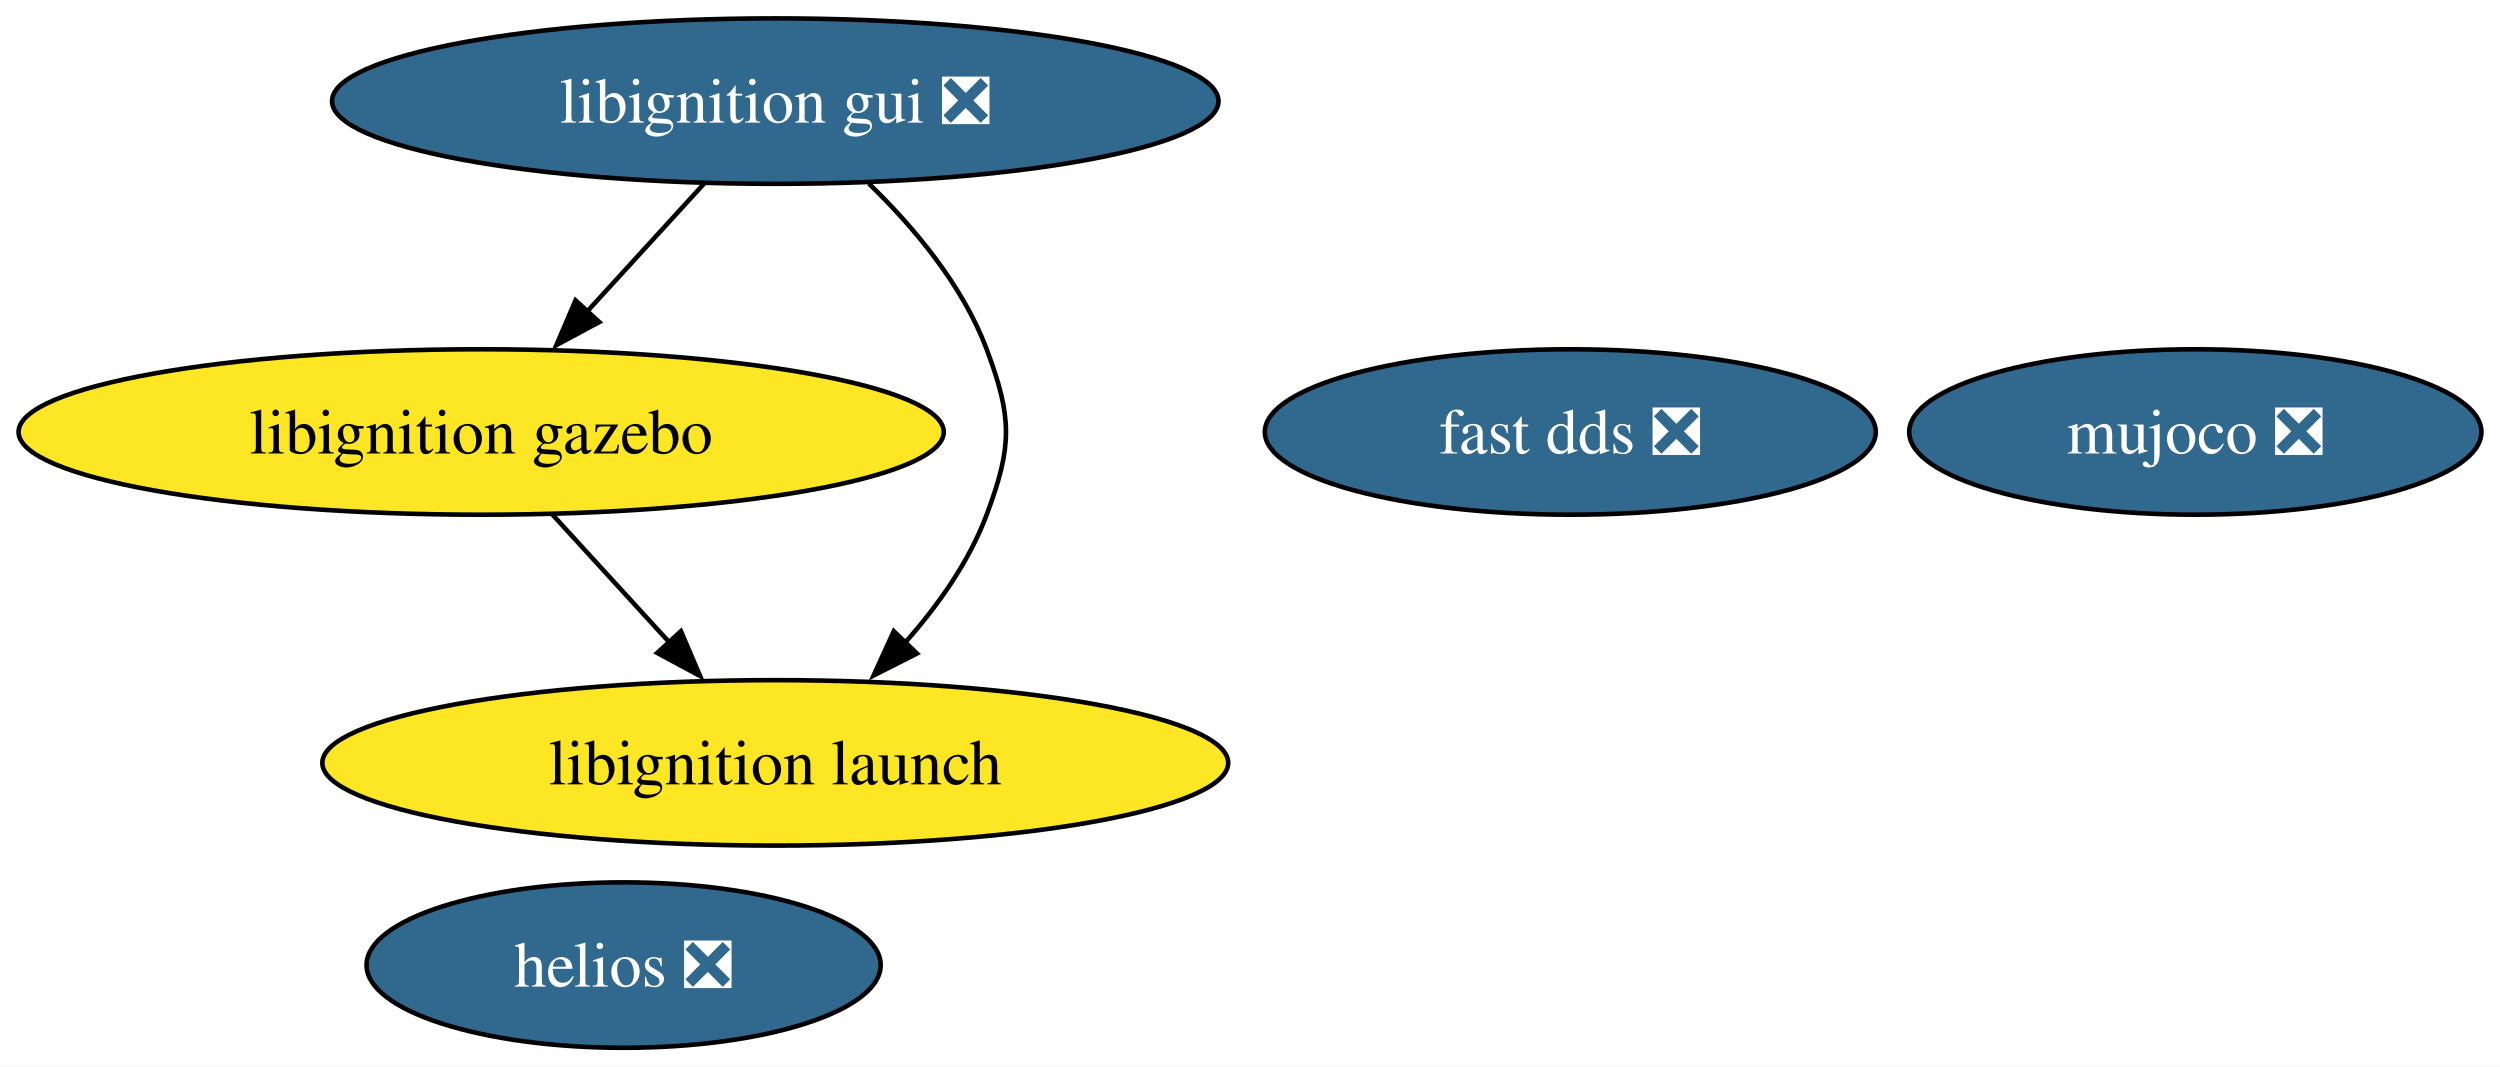
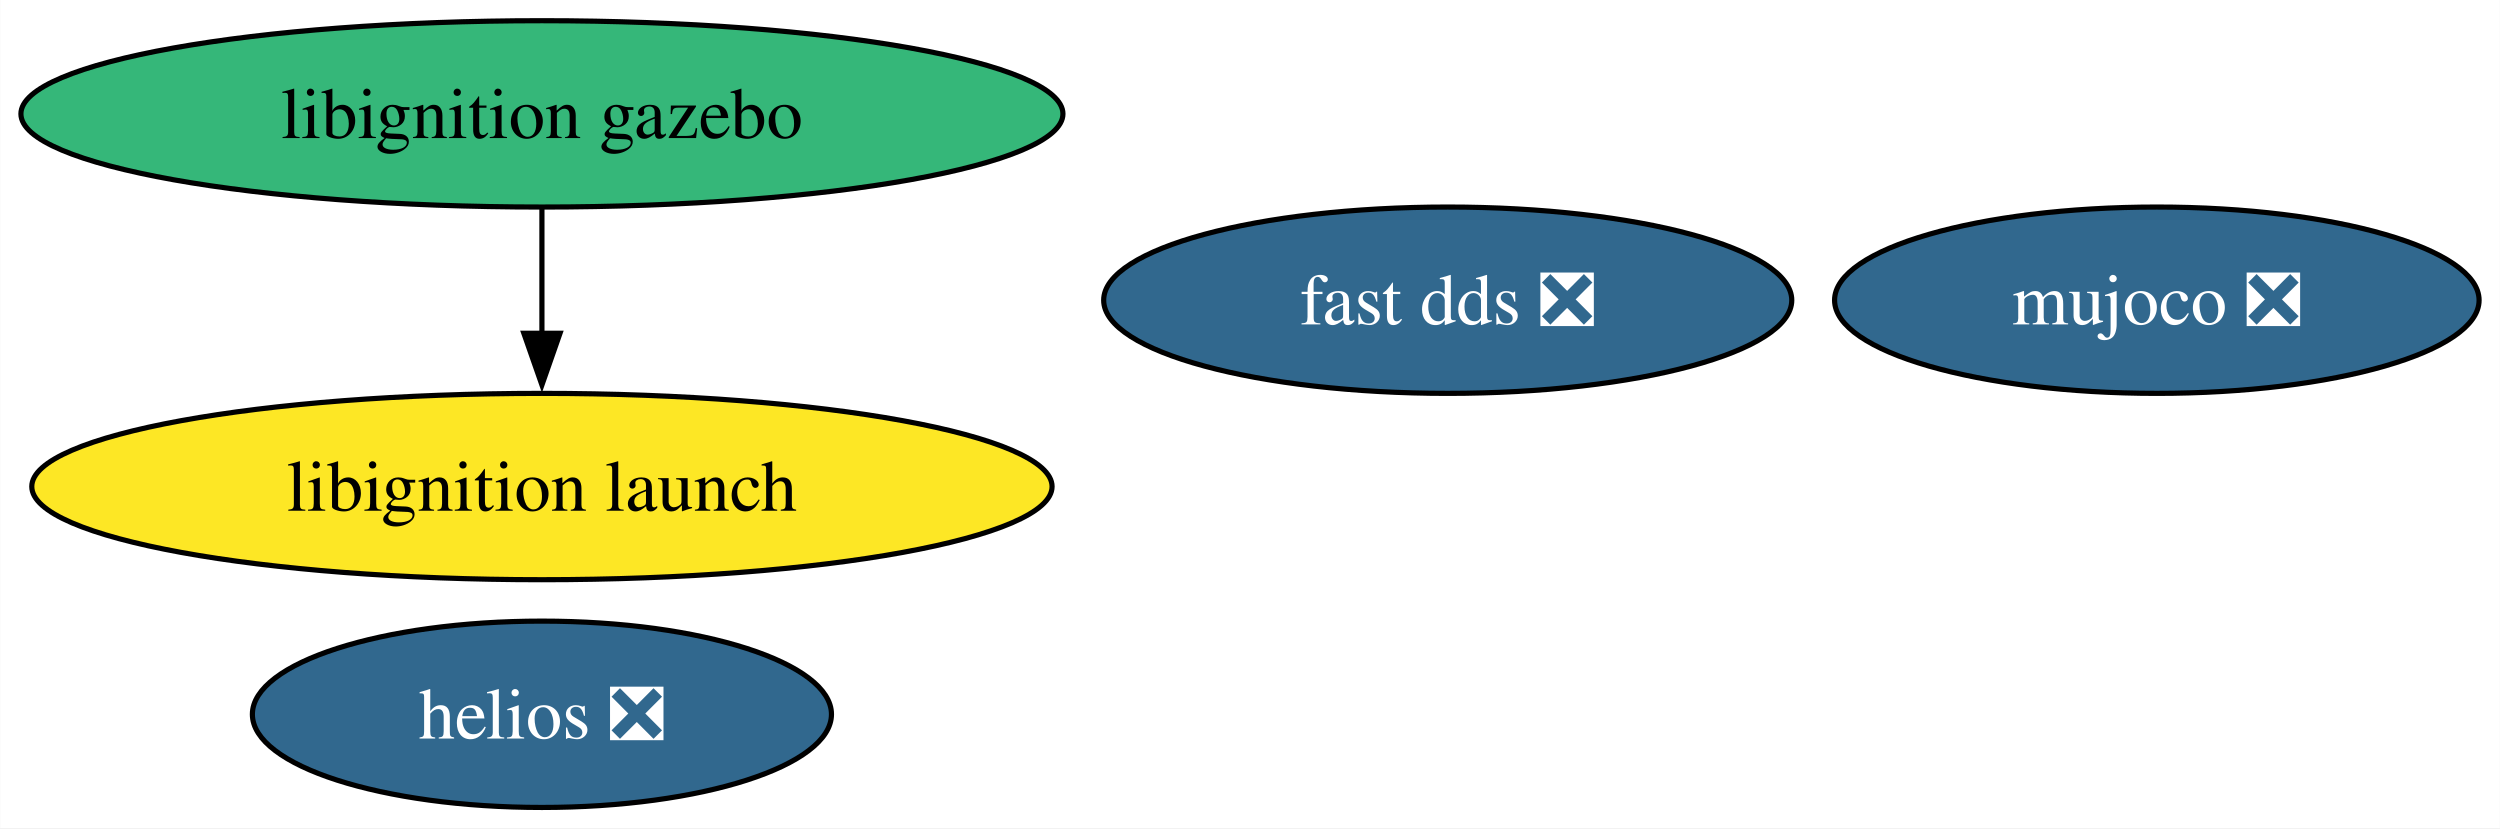
- <svg xmlns="http://www.w3.org/2000/svg" xmlns:xlink="http://www.w3.org/1999/xlink" width="544pt" height="232pt" viewBox="0.00 0.00 543.92 232.00">
-   <g id="graph0" class="graph" transform="scale(1 1) rotate(0) translate(4 228)">
-     <polygon fill="white" stroke="none" points="-4,4 -4,-228 539.92,-228 539.92,4 -4,4" />
+ <svg xmlns="http://www.w3.org/2000/svg" xmlns:xlink="http://www.w3.org/1999/xlink" width="483pt" height="160pt" viewBox="0.00 0.00 482.92 160.00">
+   <g id="graph0" class="graph" transform="scale(1 1) rotate(0) translate(4 156)">
+     <polygon fill="white" stroke="none" points="-4,4 -4,-156 478.92,-156 478.92,4 -4,4" />
    <g id="node1" class="node">
      <g id="a_node1">
        <a xlink:href="https://github.com/conda-forge/fast-dds-feedstock/pull/17" xlink:title="fast dds ❎">
-           <ellipse fill="#31688e" stroke="black" cx="337.66" cy="-134" rx="66.47" ry="18" />
-           <text text-anchor="middle" x="337.66" y="-129.32" font-family="Times,serif" font-size="14.00" fill="white">fast dds ❎</text>
+           <ellipse fill="#31688e" stroke="black" cx="275.66" cy="-98" rx="66.47" ry="18" />
+           <text text-anchor="middle" x="275.66" y="-93.33" font-family="Times,serif" font-size="14.00" fill="white">fast dds ❎</text>
        </a>
      </g>
    </g>
    <g id="node2" class="node">
      <g id="a_node2">
-         <a xlink:href="https://github.com/conda-forge/libignition-gui-feedstock/pull/56" xlink:title="libignition gui ❎">
-           <ellipse fill="#31688e" stroke="black" cx="164.66" cy="-206" rx="96.45" ry="18" />
-           <text text-anchor="middle" x="164.66" y="-201.32" font-family="Times,serif" font-size="14.00" fill="white">libignition gui ❎</text>
+         <a xlink:href="https://github.com/conda-forge/libignition-gazebo-feedstock" xlink:title="libignition gazebo">
+           <ellipse fill="#35b779" stroke="black" cx="100.66" cy="-134" rx="100.66" ry="18" />
+           <text text-anchor="middle" x="100.66" y="-129.32" font-family="Times,serif" font-size="14.00">libignition gazebo</text>
        </a>
      </g>
    </g>
    <g id="node3" class="node">
      <g id="a_node3">
-         <a xlink:href="https://github.com/conda-forge/libignition-gazebo-feedstock" xlink:title="libignition gazebo">
-           <ellipse fill="#fde725" stroke="black" cx="100.66" cy="-134" rx="100.66" ry="18" />
-           <text text-anchor="middle" x="100.66" y="-129.32" font-family="Times,serif" font-size="14.00">libignition gazebo</text>
+         <a xlink:href="https://github.com/conda-forge/libignition-launch-feedstock" xlink:title="libignition launch">
+           <ellipse fill="#fde725" stroke="black" cx="100.66" cy="-62" rx="98.56" ry="18" />
+           <text text-anchor="middle" x="100.66" y="-57.33" font-family="Times,serif" font-size="14.00">libignition launch</text>
        </a>
      </g>
    </g>
    <g id="edge1" class="edge">
-       <path fill="none" stroke="black" d="M149.17,-188.05C141.54,-179.71 132.2,-169.49 123.75,-160.25" />
-       <polygon fill="black" stroke="black" points="126.36,-157.92 117.03,-152.91 121.2,-162.65 126.36,-157.92" />
+       <path fill="none" stroke="black" d="M100.66,-115.7C100.66,-108.41 100.66,-99.73 100.66,-91.54" />
+       <polygon fill="black" stroke="black" points="104.16,-91.62 100.66,-81.62 97.16,-91.62 104.16,-91.62" />
    </g>
    <g id="node4" class="node">
      <g id="a_node4">
-         <a xlink:href="https://github.com/conda-forge/libignition-launch-feedstock" xlink:title="libignition launch">
-           <ellipse fill="#fde725" stroke="black" cx="164.66" cy="-62" rx="98.56" ry="18" />
-           <text text-anchor="middle" x="164.66" y="-57.33" font-family="Times,serif" font-size="14.00">libignition launch</text>
+         <a xlink:href="https://github.com/conda-forge/mujoco-feedstock/pull/75" xlink:title="mujoco ❎">
+           <ellipse fill="#31688e" stroke="black" cx="412.66" cy="-98" rx="62.26" ry="18" />
+           <text text-anchor="middle" x="412.66" y="-93.33" font-family="Times,serif" font-size="14.00" fill="white">mujoco ❎</text>
        </a>
      </g>
    </g>
-     <g id="edge2" class="edge">
-       <path fill="none" stroke="black" d="M185,-188.08C194.77,-178.61 205.46,-165.92 210.66,-152 216.26,-137.01 216.26,-130.99 210.66,-116 206.84,-105.77 200.06,-96.21 192.86,-88.11" />
-       <polygon fill="black" stroke="black" points="195.5,-85.8 186.05,-81.01 190.45,-90.65 195.5,-85.8" />
-     </g>
-     <g id="edge3" class="edge">
-       <path fill="none" stroke="black" d="M116.15,-116.05C123.78,-107.71 133.13,-97.49 141.58,-88.25" />
-       <polygon fill="black" stroke="black" points="144.13,-90.65 148.29,-80.91 138.96,-85.92 144.13,-90.65" />
-     </g>
    <g id="node5" class="node">
      <g id="a_node5">
-         <a xlink:href="https://github.com/conda-forge/mujoco-feedstock/pull/75" xlink:title="mujoco ❎">
-           <ellipse fill="#31688e" stroke="black" cx="473.66" cy="-134" rx="62.26" ry="18" />
-           <text text-anchor="middle" x="473.66" y="-129.32" font-family="Times,serif" font-size="14.00" fill="white">mujoco ❎</text>
-         </a>
-       </g>
-     </g>
-     <g id="node6" class="node">
-       <g id="a_node6">
        <a xlink:href="https://github.com/conda-forge/helios-feedstock/pull/18" xlink:title="helios ❎">
-           <ellipse fill="#31688e" stroke="black" cx="131.66" cy="-18" rx="55.94" ry="18" />
-           <text text-anchor="middle" x="131.66" y="-13.32" font-family="Times,serif" font-size="14.00" fill="white">helios ❎</text>
+           <ellipse fill="#31688e" stroke="black" cx="100.66" cy="-18" rx="55.94" ry="18" />
+           <text text-anchor="middle" x="100.66" y="-13.32" font-family="Times,serif" font-size="14.00" fill="white">helios ❎</text>
        </a>
      </g>
    </g>
  </g>
</svg>
